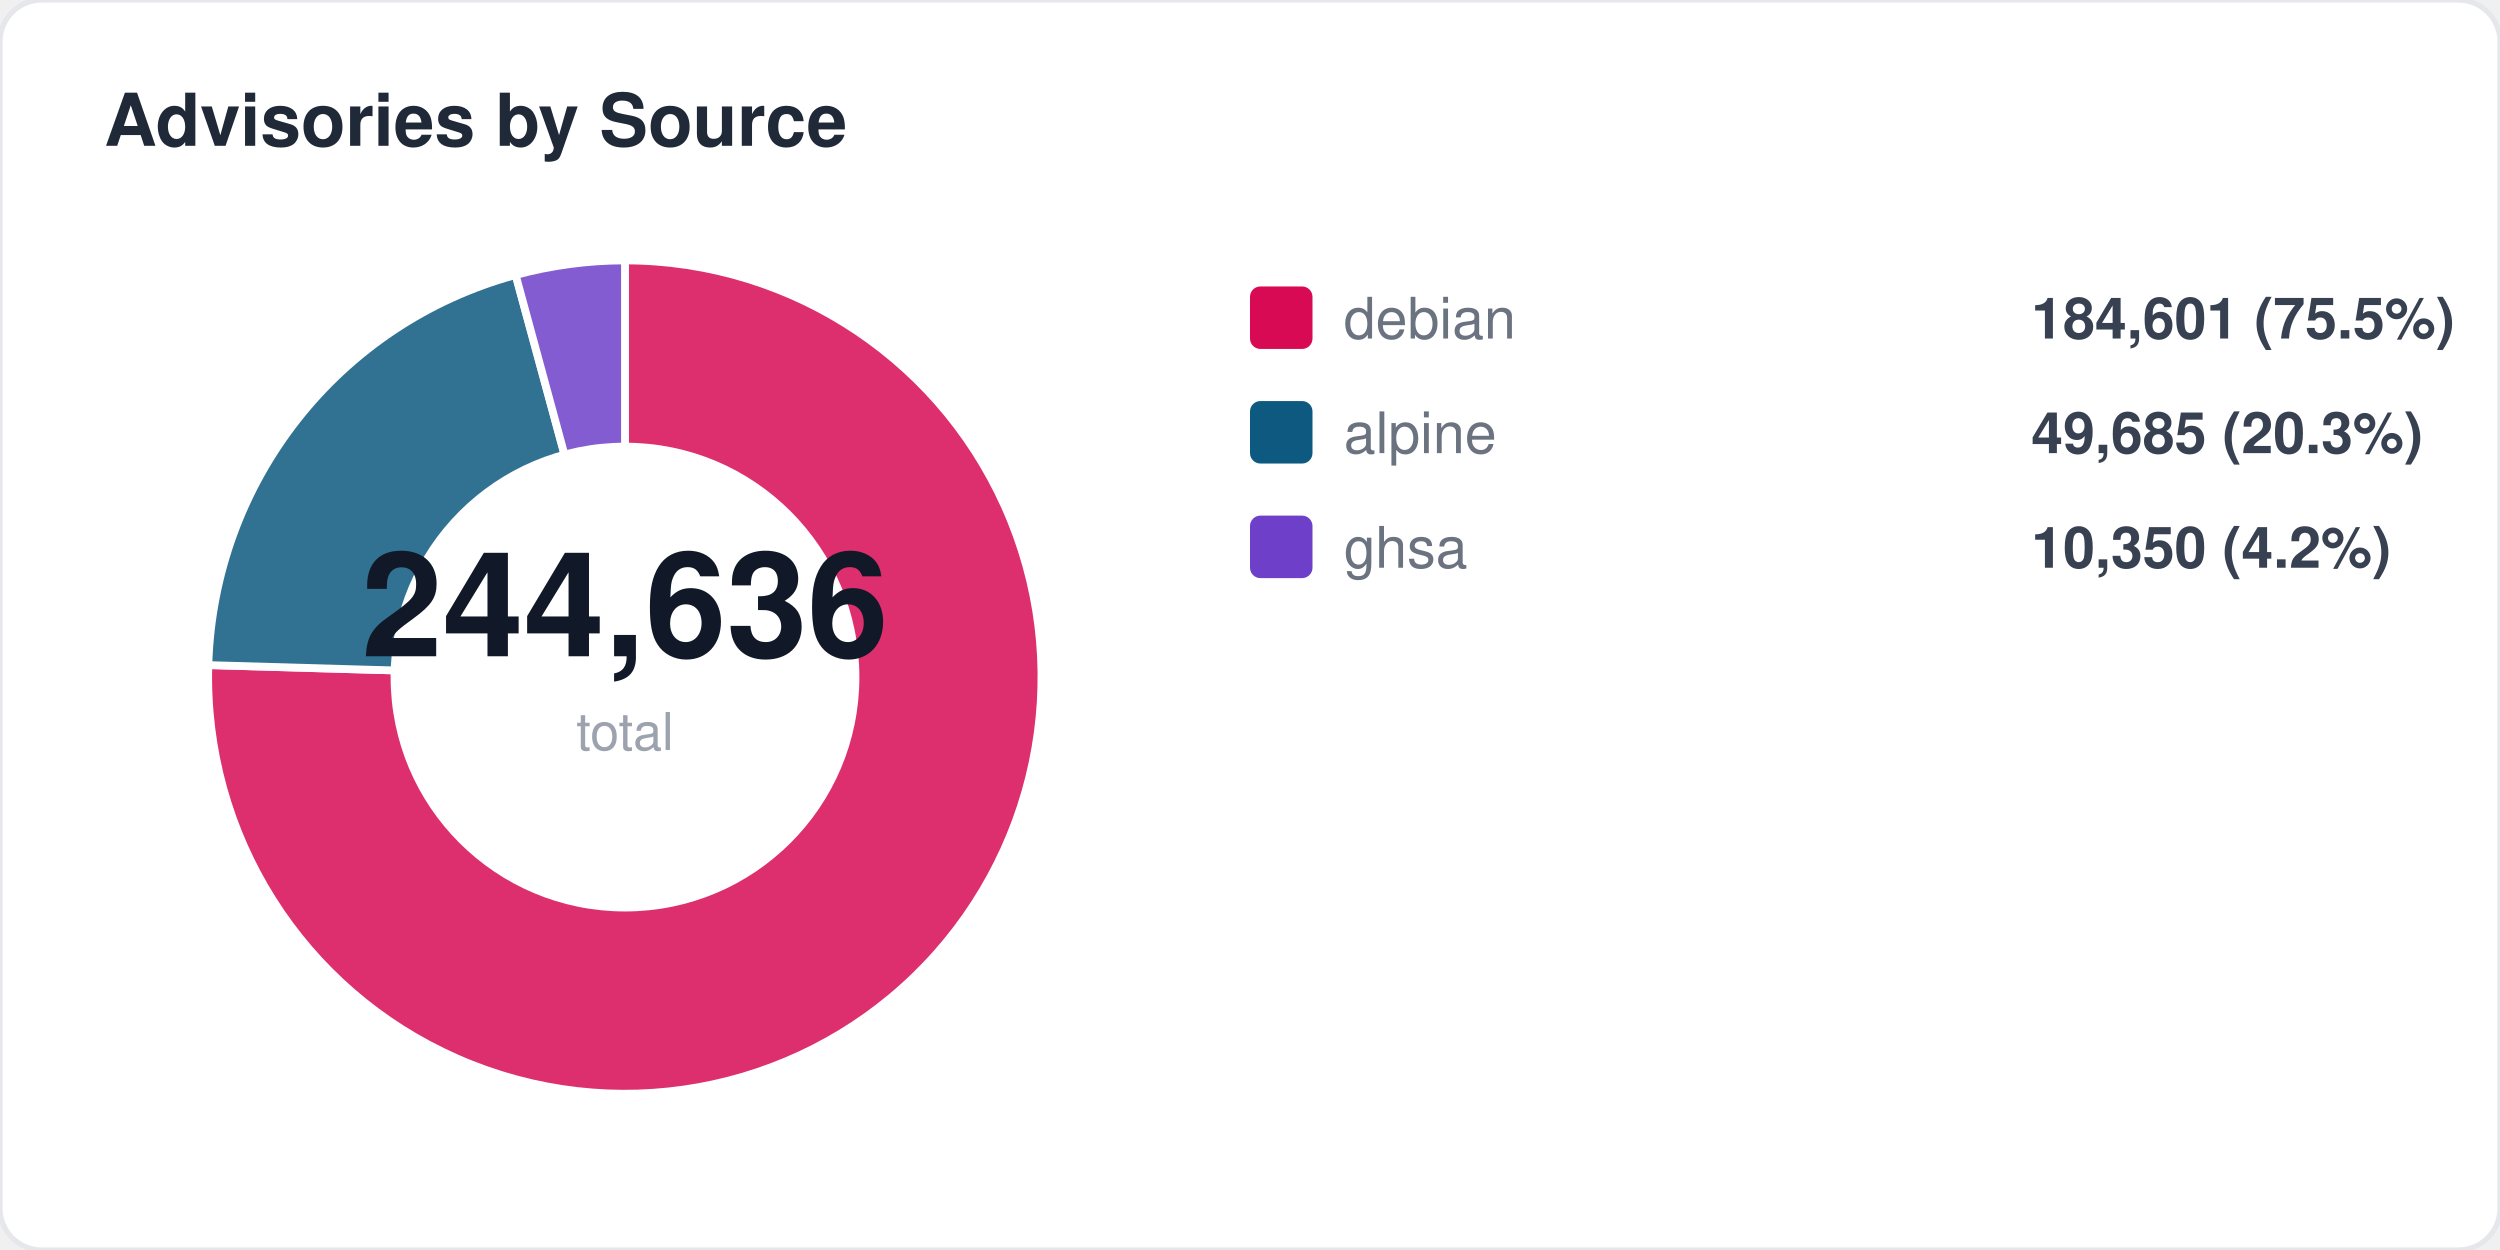
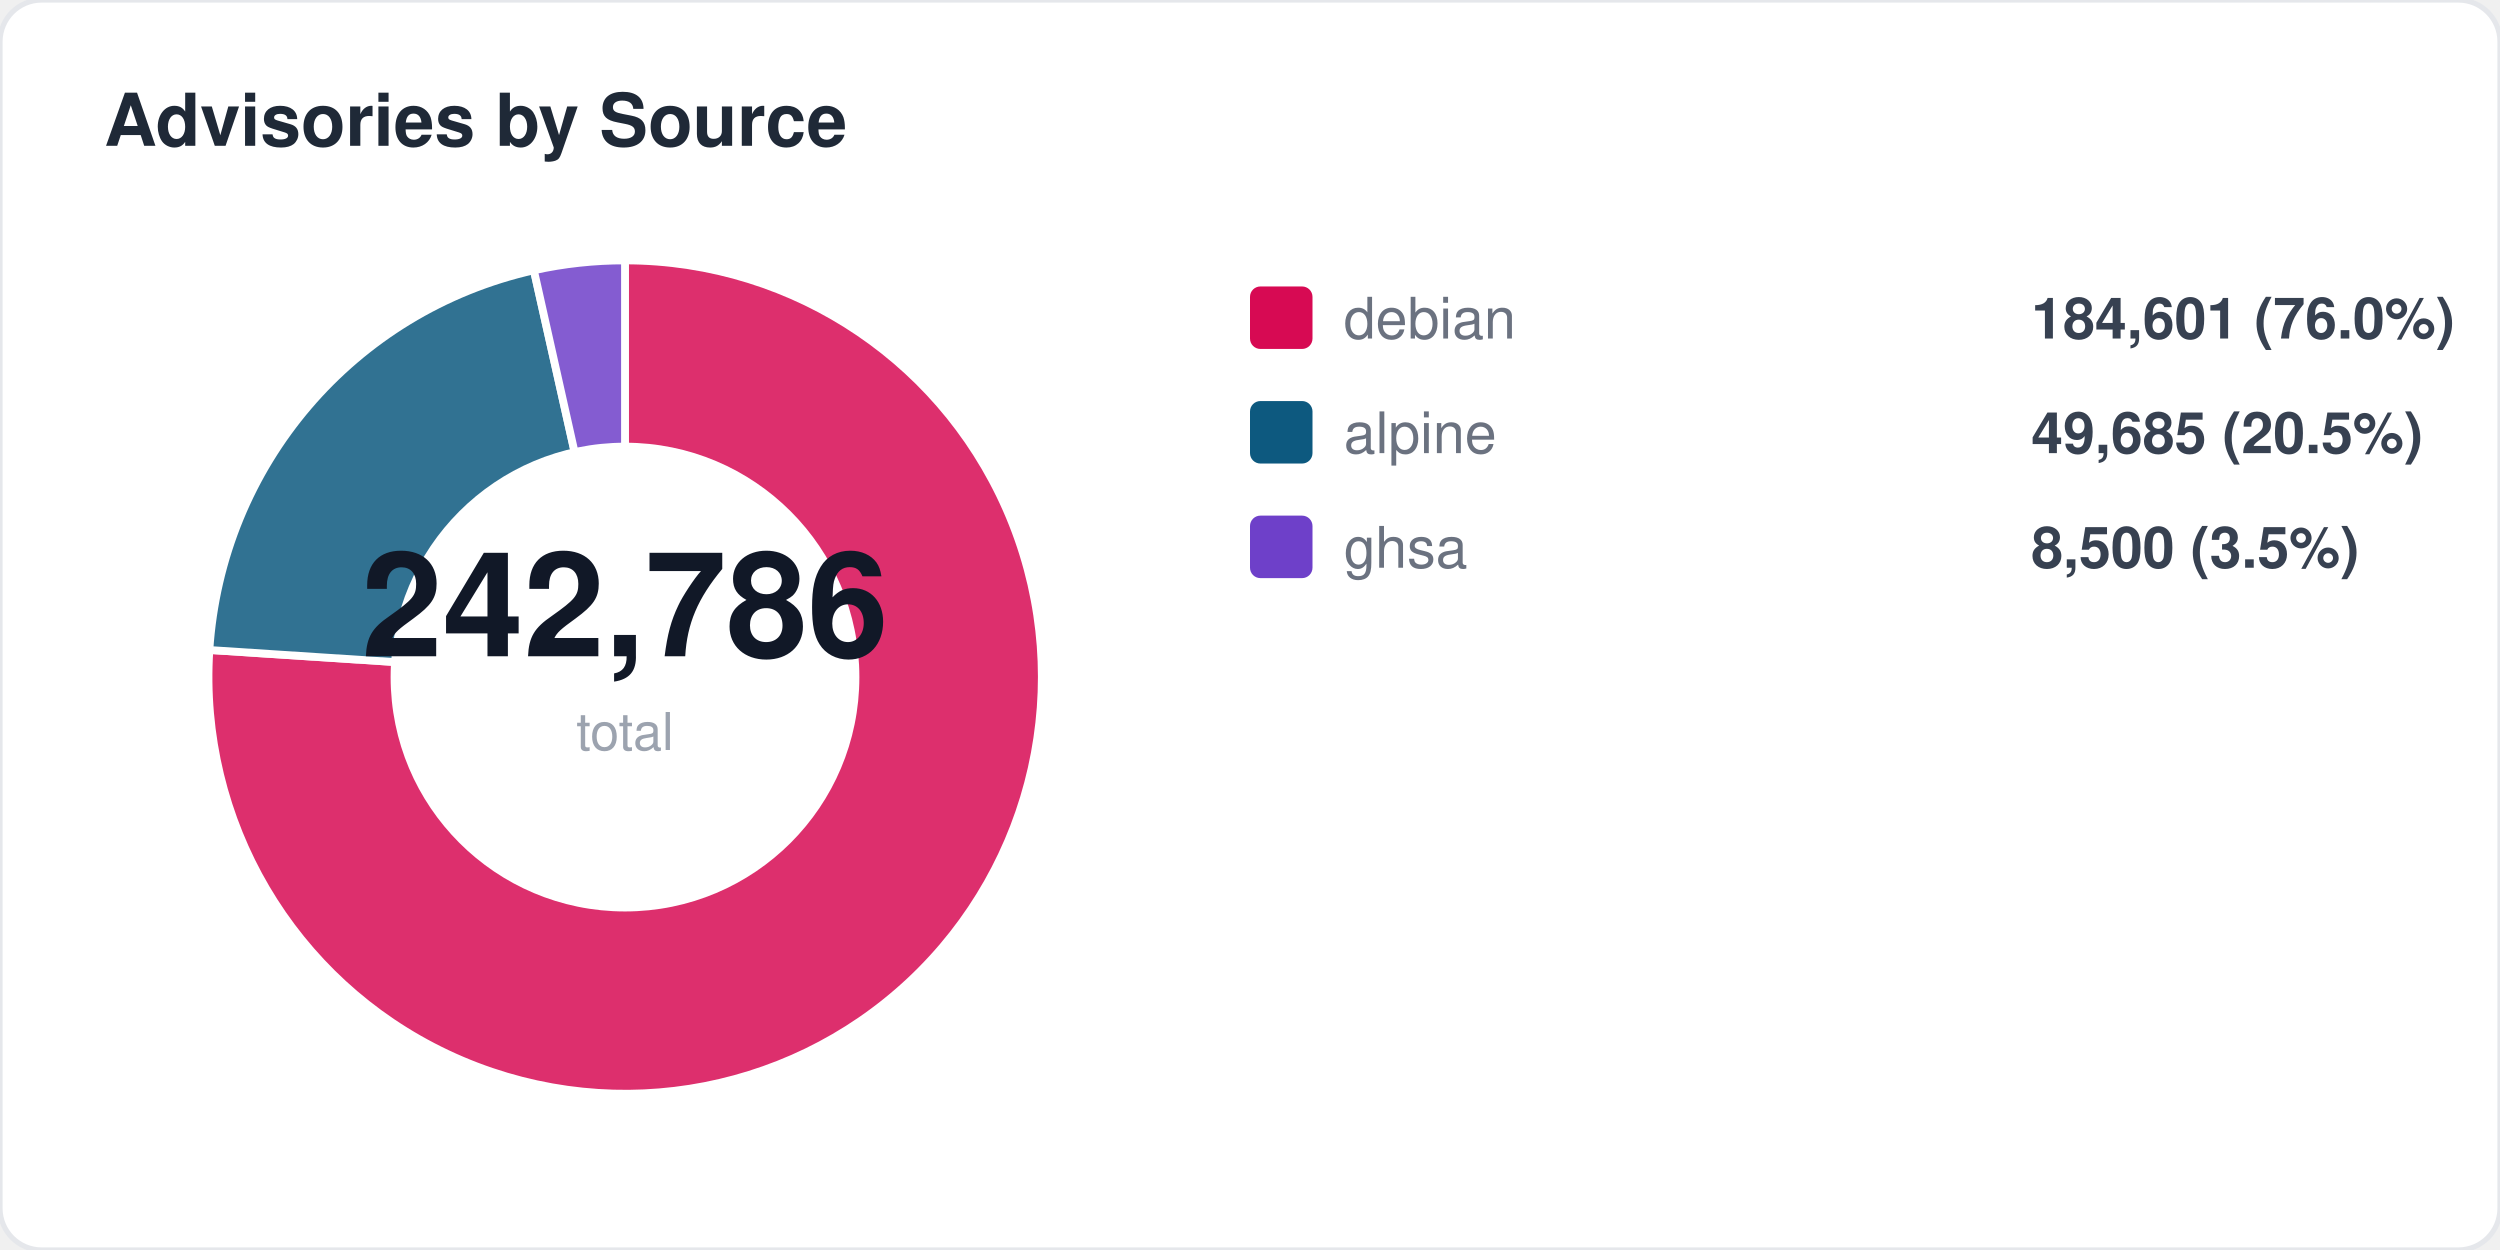
<svg xmlns="http://www.w3.org/2000/svg" width="480" height="240" viewBox="0 0 480 240" fill="none">
  <style>
  text { font-family: -apple-system, BlinkMacSystemFont, "Segoe UI", Helvetica, Arial, sans-serif; }
  .title { font-size: 14px; font-weight: 700; fill: #1f2937; }
  .label { font-size: 11px; fill: #6b7280; }
  .value { font-size: 11px; font-weight: 600; fill: #374151; }
  .big-number { font-size: 28px; font-weight: 800; fill: #111827; }
  .sub { font-size: 10px; fill: #9ca3af; }
</style>
  <rect width="480" height="240" rx="8" fill="#ffffff" stroke="#e5e7eb" stroke-width="1" />
  <text x="20" y="28" class="title">Advisories by Source</text>
-   <path d="M 120 130 L 120.0 50.0 A 80 80 0 1 1 40.0 127.7 Z" fill="#d70a53" opacity="0.85" stroke="#fff" stroke-width="1.5" />
-   <path d="M 120 130 L 40.0 127.7 A 80 80 0 0 1 99.0 52.8 Z" fill="#0d597f" opacity="0.85" stroke="#fff" stroke-width="1.5" />
-   <path d="M 120 130 L 99.0 52.8 A 80 80 0 0 1 120.0 50.0 Z" fill="#6e40c9" opacity="0.85" stroke="#fff" stroke-width="1.5" />
+   <path d="M 120 130 L 120.0 50.0 A 80 80 0 1 1 40.2 124.8 Z" fill="#d70a53" opacity="0.85" stroke="#fff" stroke-width="1.5" />
+   <path d="M 120 130 L 40.2 124.8 A 80 80 0 0 1 102.5 51.9 Z" fill="#0d597f" opacity="0.85" stroke="#fff" stroke-width="1.5" />
+   <path d="M 120 130 L 102.5 51.9 A 80 80 0 0 1 120.0 50.0 Z" fill="#6e40c9" opacity="0.85" stroke="#fff" stroke-width="1.5" />
  <circle cx="120" cy="130" r="45" fill="#ffffff" />
-   <text x="120" y="126" text-anchor="middle" class="big-number">244,636</text>
+   <text x="120" y="126" text-anchor="middle" class="big-number">242,786</text>
  <text x="120" y="144" text-anchor="middle" class="sub">total</text>
  <rect x="240" y="55" width="12" height="12" rx="2" fill="#d70a53" />
  <text x="258" y="65" class="label">debian</text>
-   <text x="390" y="65" class="value">184,601 (75.5%)</text>
+   <text x="390" y="65" class="value">184,601 (76.0%)</text>
  <rect x="240" y="77" width="12" height="12" rx="2" fill="#0d597f" />
  <text x="258" y="87" class="label">alpine</text>
-   <text x="390" y="87" class="value">49,685 (20.3%)</text>
+   <text x="390" y="87" class="value">49,685 (20.5%)</text>
  <rect x="240" y="99" width="12" height="12" rx="2" fill="#6e40c9" />
  <text x="258" y="109" class="label">ghsa</text>
-   <text x="390" y="109" class="value">10,350 (4.2%)</text>
+   <text x="390" y="109" class="value">8,500 (3.5%)</text>
</svg>
